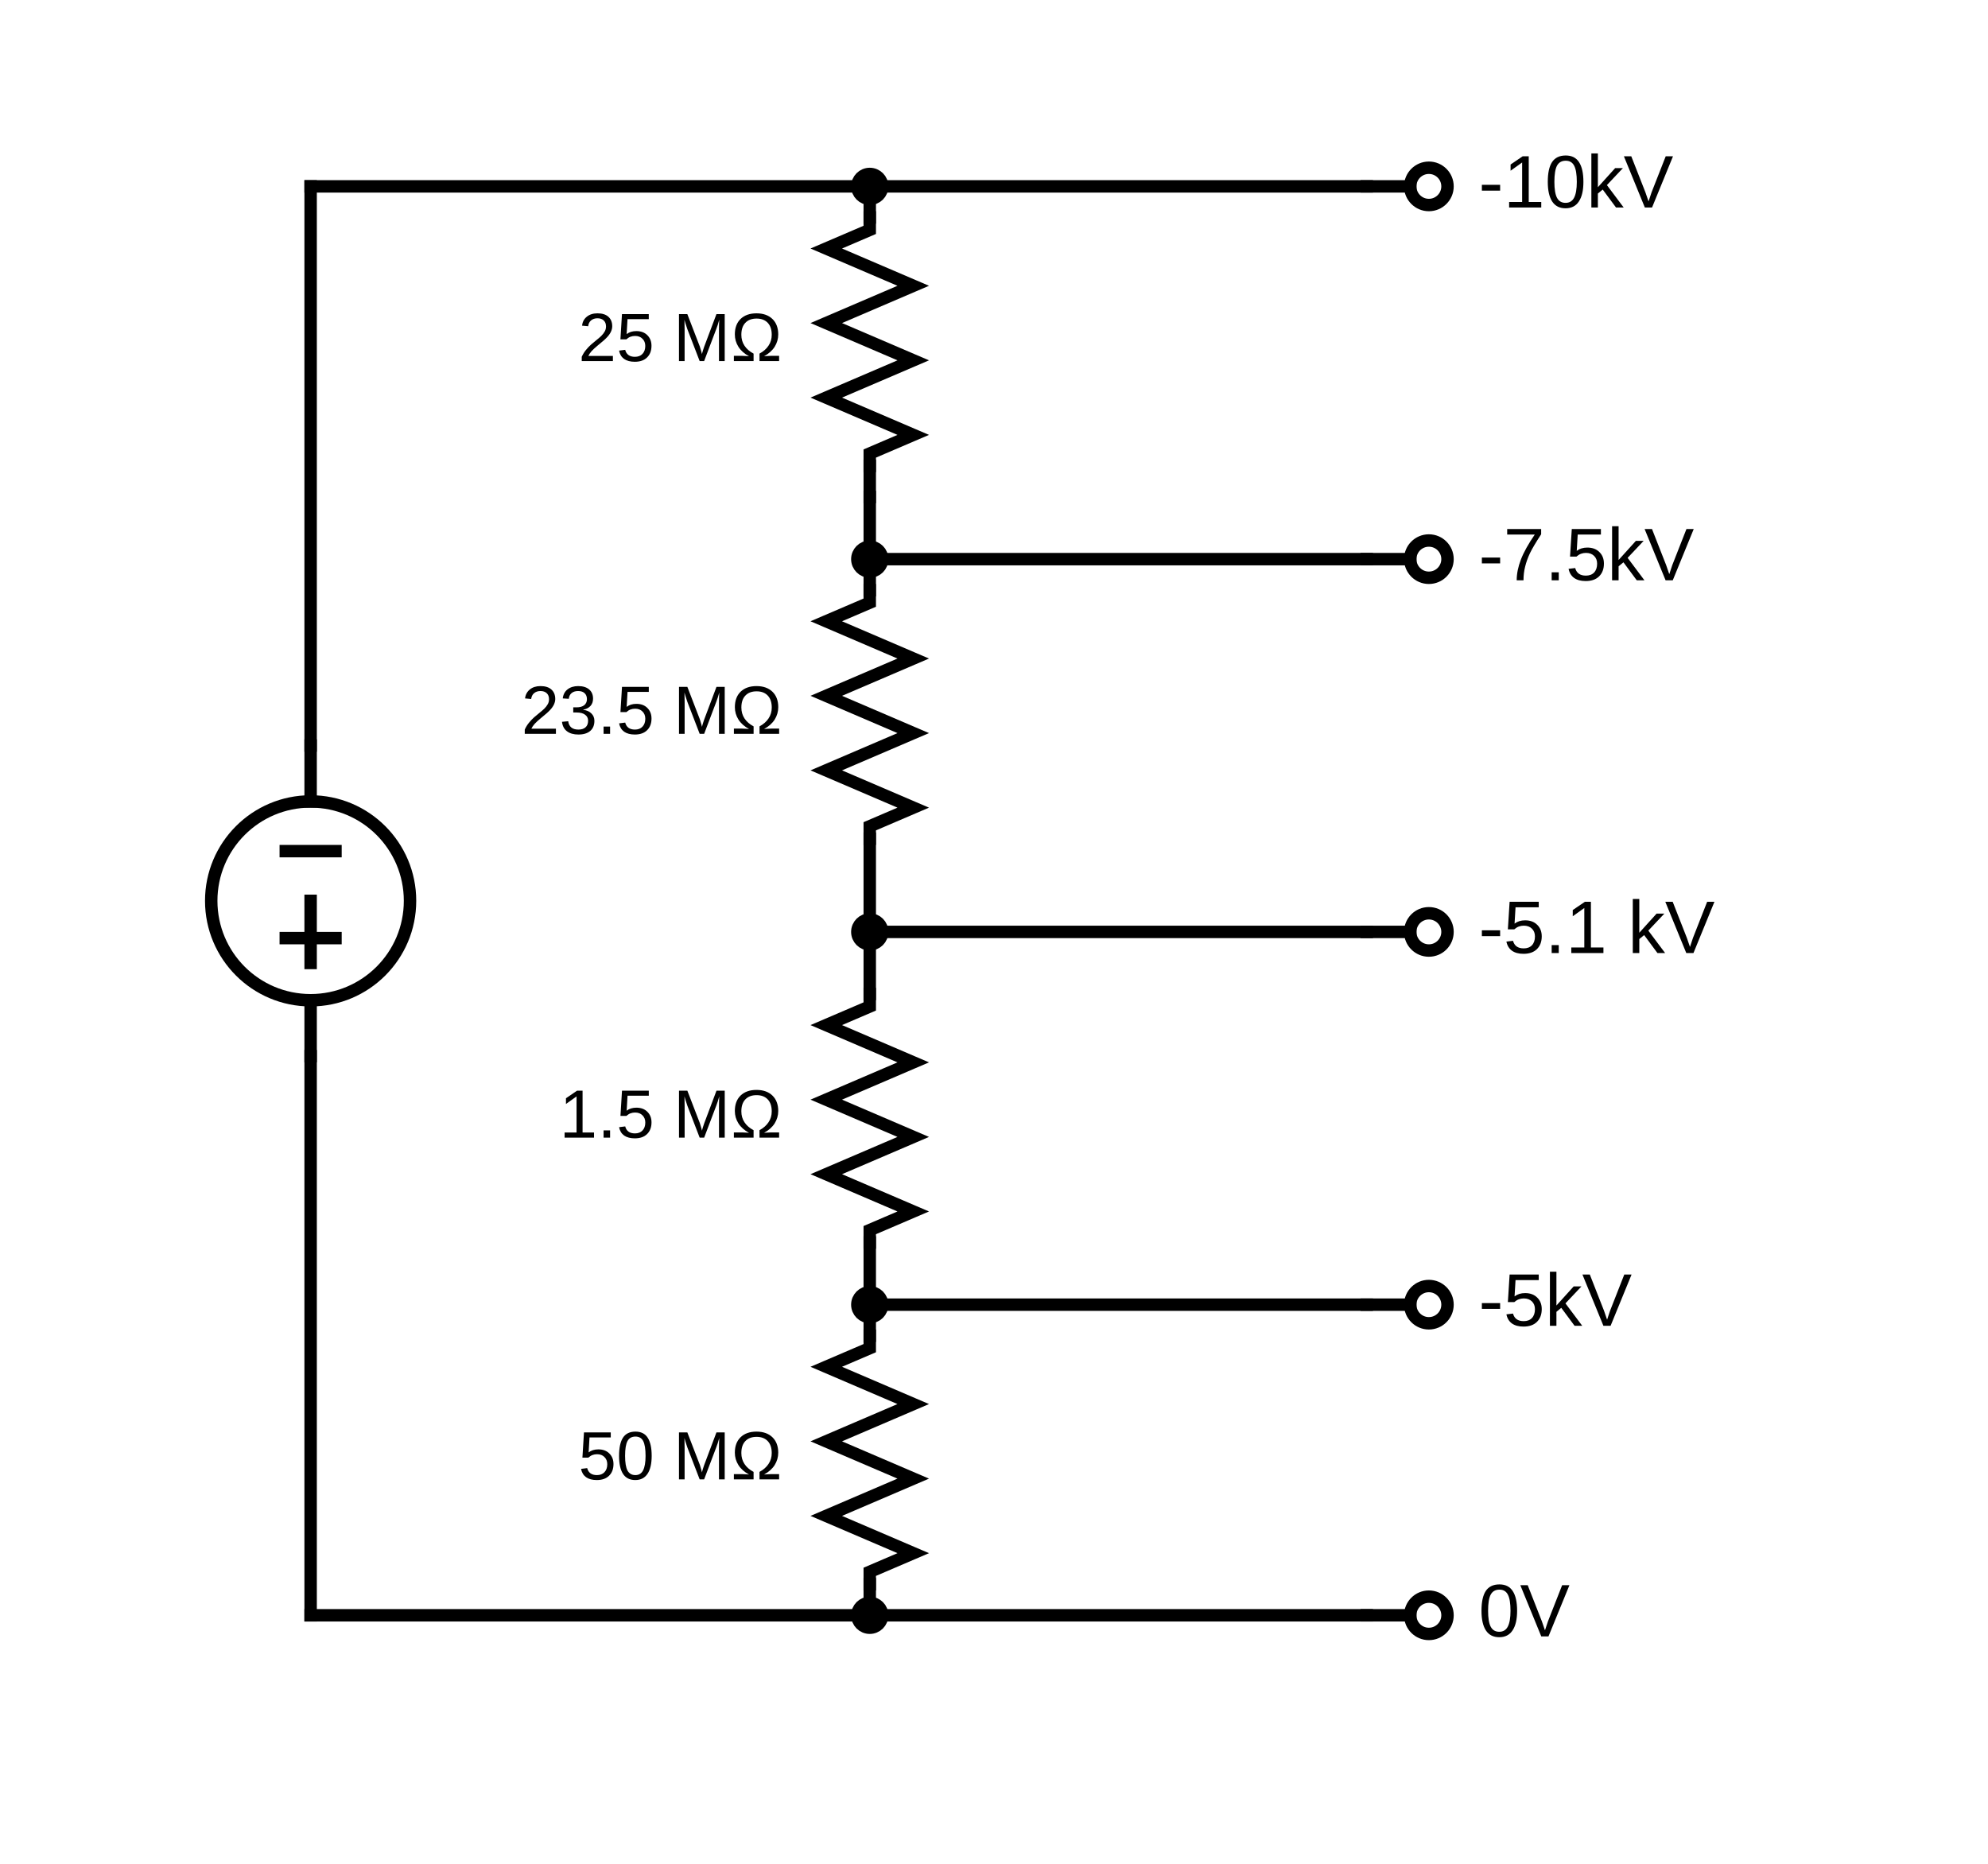
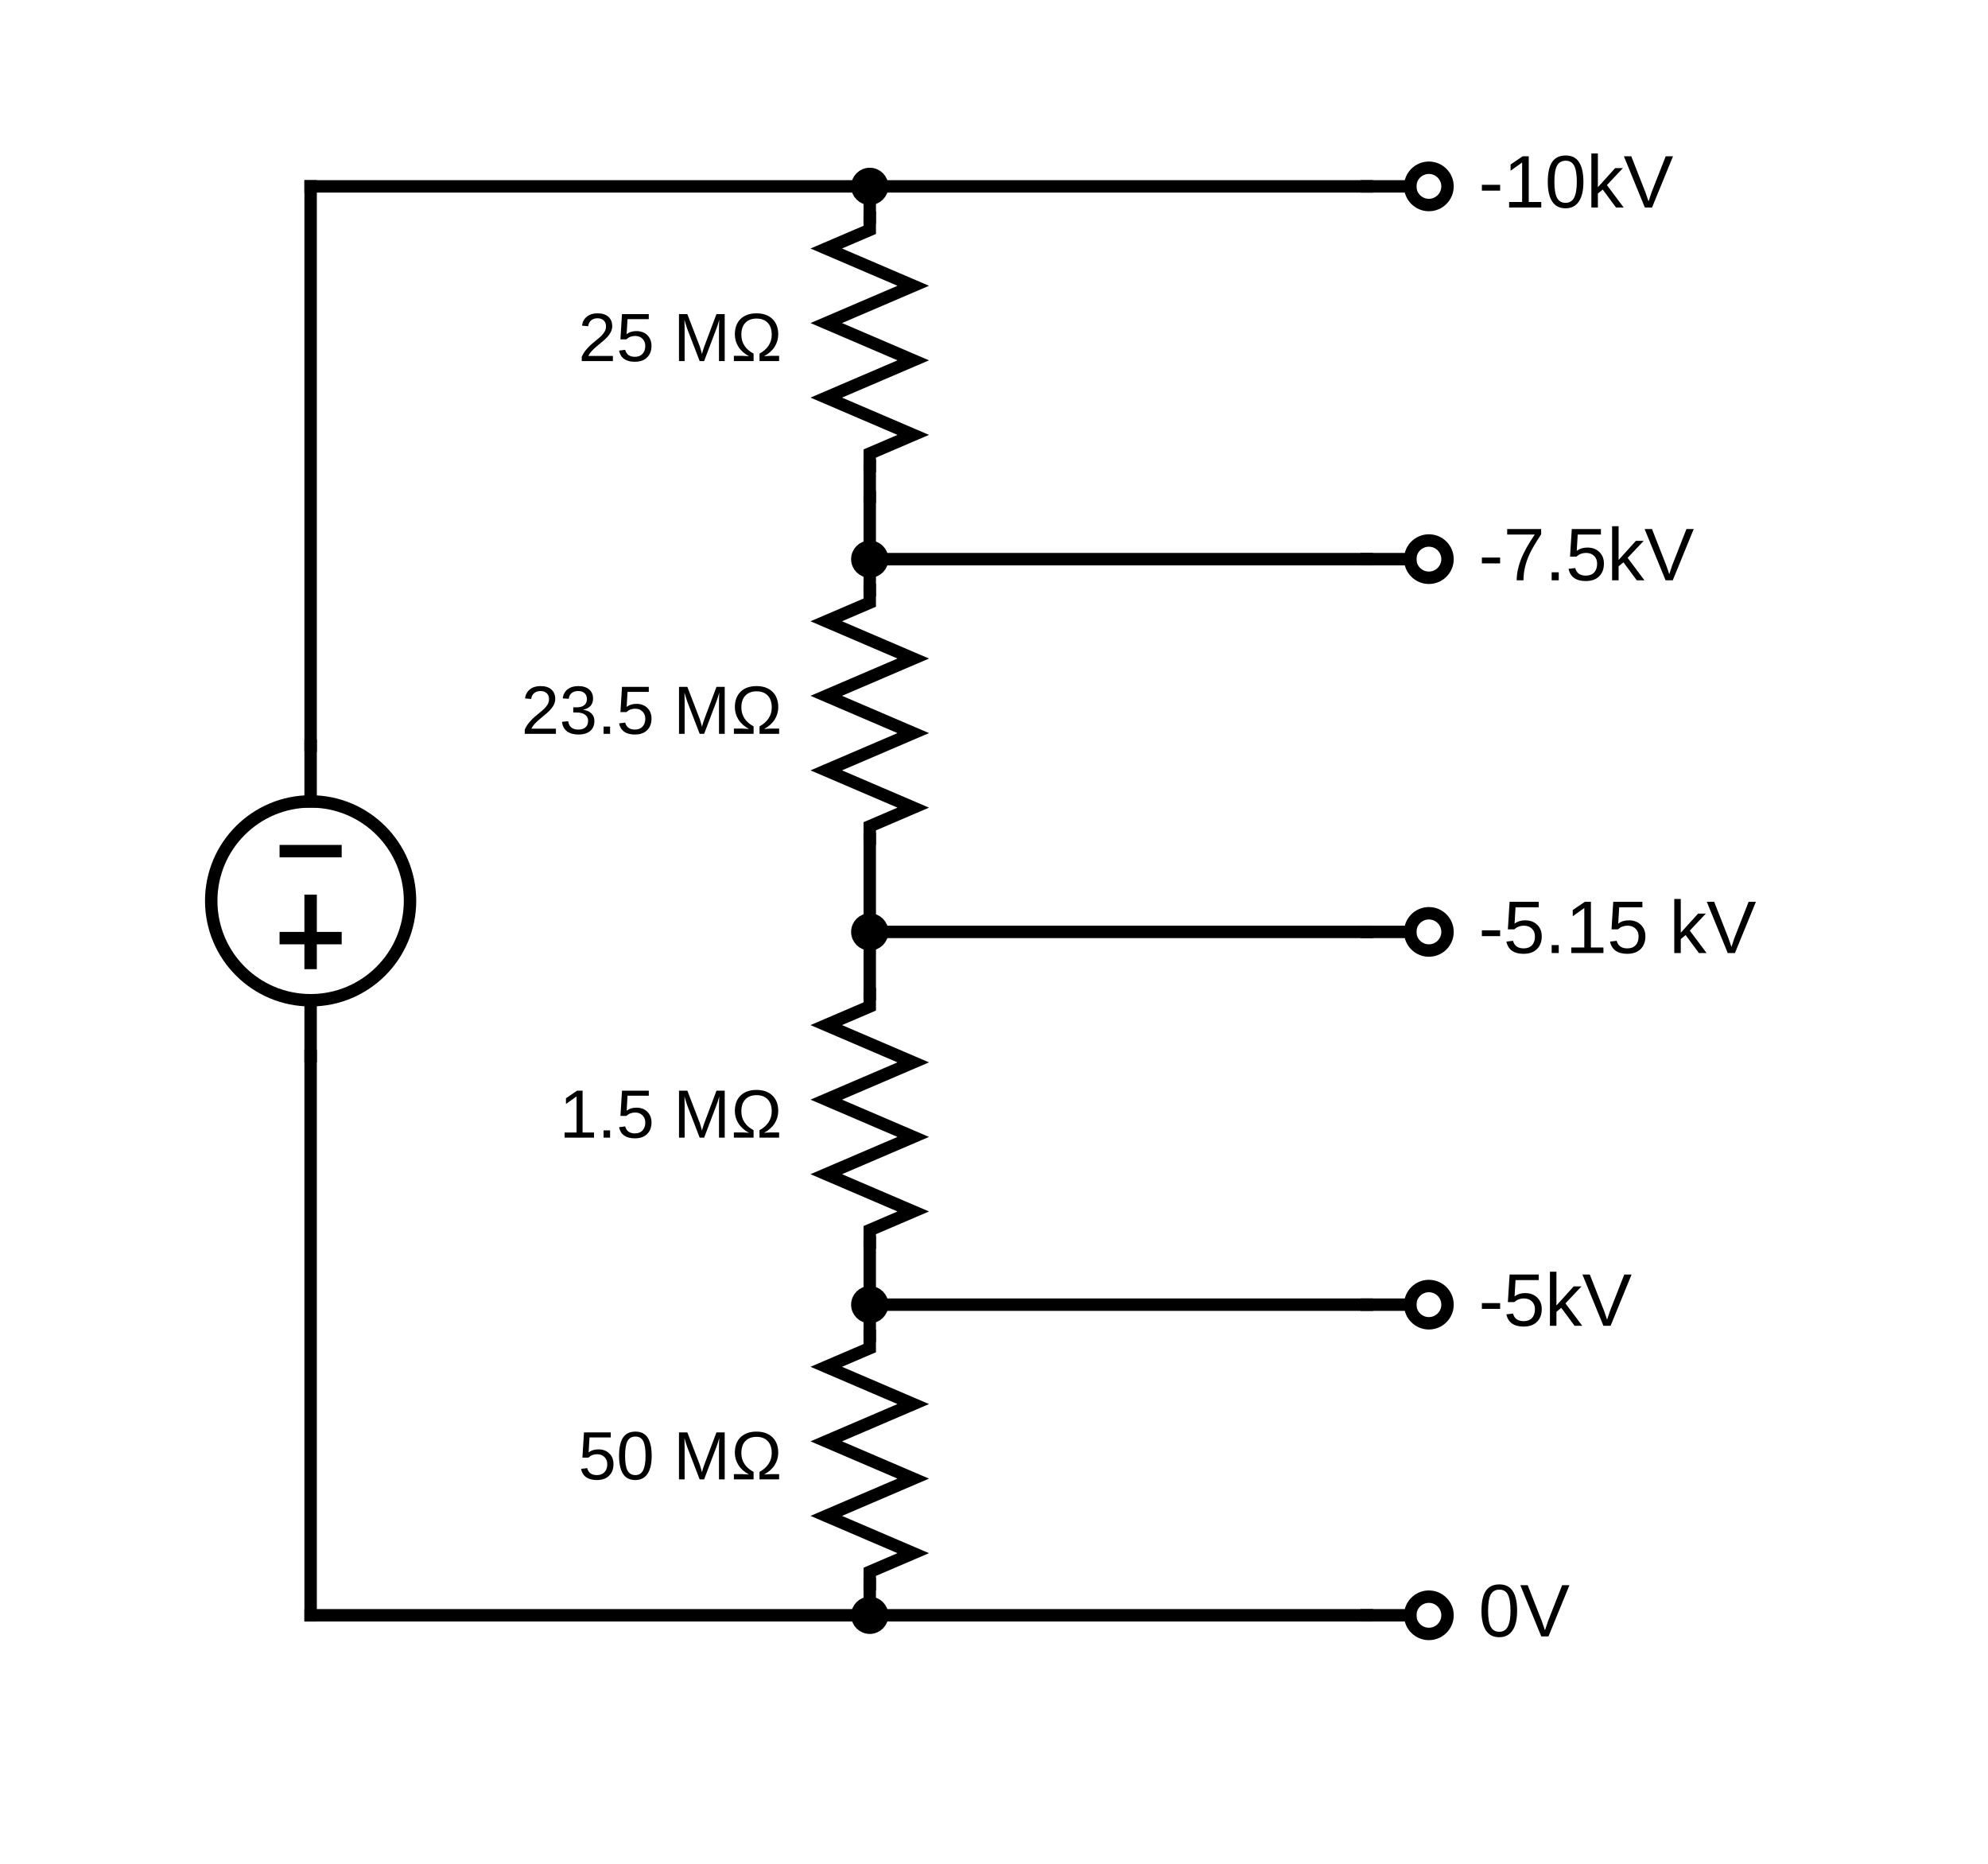
<svg xmlns="http://www.w3.org/2000/svg" version="1.1" width="320" height="300">
  <line x1="50" y1="30" x2="50" y2="120" style="stroke:rgb(0, 0, 0);stroke-linecap:square;stroke-width:2" />
  <text x="238" y="260" style="font-family:Arial;font-size:12px;text-anchor:start" dominant-baseline="middle" transform="rotate(0, 238, 260)">0V</text>
  <line x1="220" y1="260" x2="227" y2="260" style="stroke:rgb(0, 0, 0);stroke-linecap:square;stroke-width:2" />
  <ellipse cx="230" cy="260" rx="3" ry="3" style="fill-opacity:0;fill:rgb(0, 0, 0);stroke:rgb(0, 0, 0);stroke-width:2" />
  <text x="238" y="210" style="font-family:Arial;font-size:12px;text-anchor:start" dominant-baseline="middle" transform="rotate(0, 238, 210)">-5kV</text>
  <line x1="220" y1="210" x2="227" y2="210" style="stroke:rgb(0, 0, 0);stroke-linecap:square;stroke-width:2" />
  <ellipse cx="230" cy="210" rx="3" ry="3" style="fill-opacity:0;fill:rgb(0, 0, 0);stroke:rgb(0, 0, 0);stroke-width:2" />
-   <text x="238" y="150" style="font-family:Arial;font-size:12px;text-anchor:start" dominant-baseline="middle" transform="rotate(0, 238, 150)">-5.1 kV</text>
+   <text x="238" y="150" style="font-family:Arial;font-size:12px;text-anchor:start" dominant-baseline="middle" transform="rotate(0, 238, 150)">-5.15 kV</text>
  <line x1="220" y1="150" x2="227" y2="150" style="stroke:rgb(0, 0, 0);stroke-linecap:square;stroke-width:2" />
  <ellipse cx="230" cy="150" rx="3" ry="3" style="fill-opacity:0;fill:rgb(0, 0, 0);stroke:rgb(0, 0, 0);stroke-width:2" />
  <text x="238" y="90" style="font-family:Arial;font-size:12px;text-anchor:start" dominant-baseline="middle" transform="rotate(0, 238, 90)">-7.5kV</text>
  <line x1="220" y1="90" x2="227" y2="90" style="stroke:rgb(0, 0, 0);stroke-linecap:square;stroke-width:2" />
  <ellipse cx="230" cy="90" rx="3" ry="3" style="fill-opacity:0;fill:rgb(0, 0, 0);stroke:rgb(0, 0, 0);stroke-width:2" />
  <text x="238" y="30" style="font-family:Arial;font-size:12px;text-anchor:start" dominant-baseline="middle" transform="rotate(0, 238, 30)">-10kV</text>
  <line x1="220" y1="30" x2="227" y2="30" style="stroke:rgb(0, 0, 0);stroke-linecap:square;stroke-width:2" />
  <ellipse cx="230" cy="30" rx="3" ry="3" style="fill-opacity:0;fill:rgb(0, 0, 0);stroke:rgb(0, 0, 0);stroke-width:2" />
  <line x1="140" y1="30" x2="220" y2="30" style="stroke:rgb(0, 0, 0);stroke-linecap:square;stroke-width:2" />
  <line x1="140" y1="90" x2="220" y2="90" style="stroke:rgb(0, 0, 0);stroke-linecap:square;stroke-width:2" />
  <line x1="140" y1="150" x2="220" y2="150" style="stroke:rgb(0, 0, 0);stroke-linecap:square;stroke-width:2" />
  <line x1="140" y1="210" x2="220" y2="210" style="stroke:rgb(0, 0, 0);stroke-linecap:square;stroke-width:2" />
  <line x1="140" y1="260" x2="220" y2="260" style="stroke:rgb(0, 0, 0);stroke-linecap:square;stroke-width:2" />
  <line x1="50" y1="260" x2="140" y2="260" style="stroke:rgb(0, 0, 0);stroke-linecap:square;stroke-width:2" />
  <line x1="50" y1="170" x2="50" y2="260" style="stroke:rgb(0, 0, 0);stroke-linecap:square;stroke-width:2" />
  <line x1="50" y1="30" x2="140" y2="30" style="stroke:rgb(0, 0, 0);stroke-linecap:square;stroke-width:2" />
  <line x1="140" y1="210" x2="140" y2="215" style="stroke:rgb(0, 0, 0);stroke-linecap:square;stroke-width:2" />
  <line x1="140" y1="255" x2="140" y2="260" style="stroke:rgb(0, 0, 0);stroke-linecap:square;stroke-width:2" />
  <path d="M 140,215 L 140,217 L 133,220 L 147,226 L 133,232 L 147,238 L 133,244 L 147,250 L 140,253 L 140,255" style="fill-opacity:0;fill:rgb(0, 0, 0);stroke:rgb(0, 0, 0);stroke-linecap:square;stroke-width:2" />
  <text x="126" y="235" style="font-family:Arial;font-size:11px;text-anchor:end" dominant-baseline="middle" transform="rotate(0, 126, 235)">50 MΩ</text>
  <line x1="140" y1="150" x2="140" y2="160" style="stroke:rgb(0, 0, 0);stroke-linecap:square;stroke-width:2" />
  <line x1="140" y1="200" x2="140" y2="210" style="stroke:rgb(0, 0, 0);stroke-linecap:square;stroke-width:2" />
  <path d="M 140,160 L 140,162 L 133,165 L 147,171 L 133,177 L 147,183 L 133,189 L 147,195 L 140,198 L 140,200" style="fill-opacity:0;fill:rgb(0, 0, 0);stroke:rgb(0, 0, 0);stroke-linecap:square;stroke-width:2" />
  <text x="126" y="180" style="font-family:Arial;font-size:11px;text-anchor:end" dominant-baseline="middle" transform="rotate(0, 126, 180)">1.5 MΩ</text>
  <line x1="140" y1="80" x2="140" y2="95" style="stroke:rgb(0, 0, 0);stroke-linecap:square;stroke-width:2" />
  <line x1="140" y1="135" x2="140" y2="150" style="stroke:rgb(0, 0, 0);stroke-linecap:square;stroke-width:2" />
  <path d="M 140,95 L 140,97 L 133,100 L 147,106 L 133,112 L 147,118 L 133,124 L 147,130 L 140,133 L 140,135" style="fill-opacity:0;fill:rgb(0, 0, 0);stroke:rgb(0, 0, 0);stroke-linecap:square;stroke-width:2" />
  <text x="126" y="115" style="font-family:Arial;font-size:11px;text-anchor:end" dominant-baseline="middle" transform="rotate(0, 126, 115)">23.5 MΩ</text>
  <line x1="140" y1="30" x2="140" y2="35" style="stroke:rgb(0, 0, 0);stroke-linecap:square;stroke-width:2" />
  <line x1="140" y1="75" x2="140" y2="80" style="stroke:rgb(0, 0, 0);stroke-linecap:square;stroke-width:2" />
  <path d="M 140,35 L 140,37 L 133,40 L 147,46 L 133,52 L 147,58 L 133,64 L 147,70 L 140,73 L 140,75" style="fill-opacity:0;fill:rgb(0, 0, 0);stroke:rgb(0, 0, 0);stroke-linecap:square;stroke-width:2" />
  <text x="126" y="55" style="font-family:Arial;font-size:11px;text-anchor:end" dominant-baseline="middle" transform="rotate(0, 126, 55)">25 MΩ</text>
  <line x1="50" y1="170" x2="50" y2="161" style="stroke:rgb(0, 0, 0);stroke-linecap:square;stroke-width:2" />
  <ellipse cx="50" cy="145" rx="16" ry="16" style="fill-opacity:0;fill:rgb(0, 0, 0);stroke:rgb(0, 0, 0);stroke-width:2" />
  <line x1="50" y1="129" x2="50" y2="120" style="stroke:rgb(0, 0, 0);stroke-linecap:square;stroke-width:2" />
  <path d="M 50,145 M 50,155 L 50,147 M 46,151 L 54,151 M 46,137 L 54,137" style="fill-opacity:0;fill:rgb(0, 0, 0);stroke:rgb(0, 0, 0);stroke-linecap:square;stroke-width:2" />
  <ellipse cx="140" cy="30" rx="2" ry="2" style="fill-opacity:1;fill:rgb(0, 0, 0);stroke:rgb(0, 0, 0);stroke-width:2" />
  <ellipse cx="140" cy="90" rx="2" ry="2" style="fill-opacity:1;fill:rgb(0, 0, 0);stroke:rgb(0, 0, 0);stroke-width:2" />
  <ellipse cx="140" cy="150" rx="2" ry="2" style="fill-opacity:1;fill:rgb(0, 0, 0);stroke:rgb(0, 0, 0);stroke-width:2" />
  <ellipse cx="140" cy="210" rx="2" ry="2" style="fill-opacity:1;fill:rgb(0, 0, 0);stroke:rgb(0, 0, 0);stroke-width:2" />
  <ellipse cx="140" cy="260" rx="2" ry="2" style="fill-opacity:1;fill:rgb(0, 0, 0);stroke:rgb(0, 0, 0);stroke-width:2" />
</svg>
